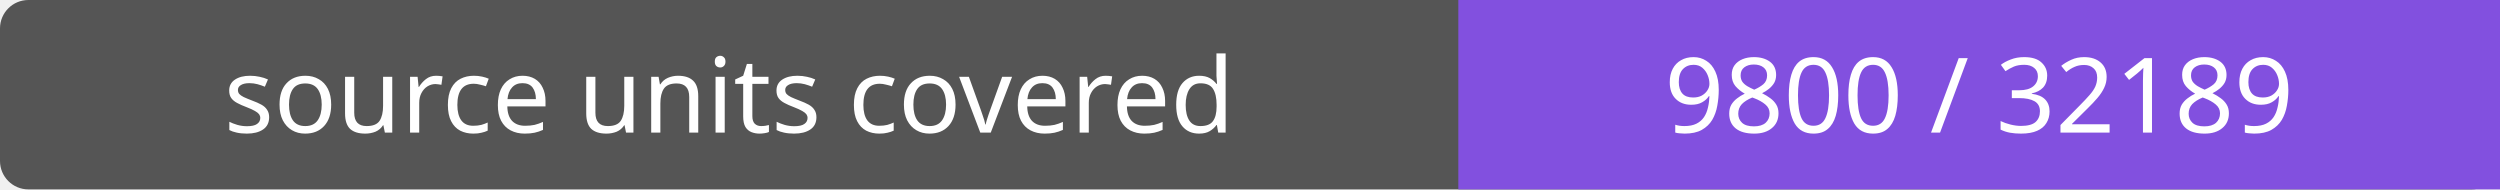
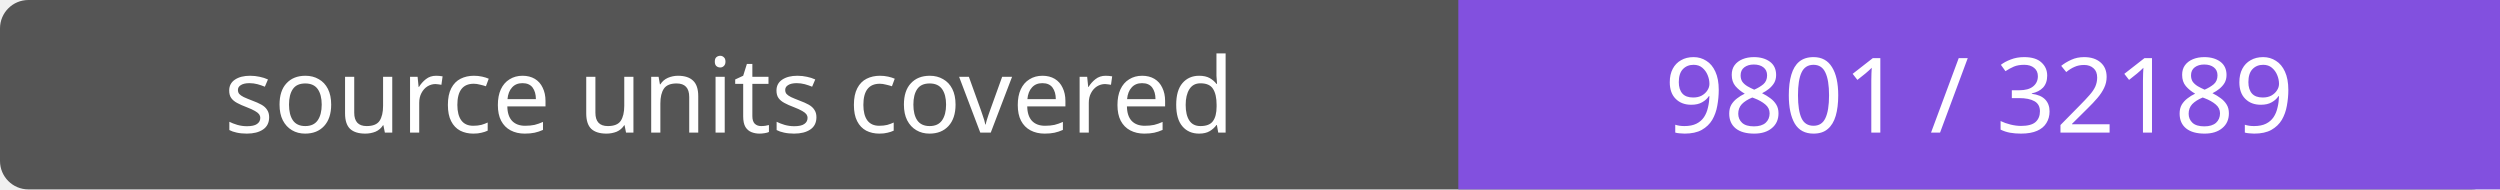
- <svg xmlns="http://www.w3.org/2000/svg" width="264" height="20" role="img" aria-label="source units covered: 9800 / 32189">
+ <svg xmlns="http://www.w3.org/2000/svg" width="264" height="20" role="img" aria-label="source units covered: 9801 / 32189">
  <rect width="264" height="20" rx="3" fill="#555" />
  <path fill="#8250df" d="M154 0h110v20H154z" />
  <g fill="#fff" text-anchor="middle" font-family="Verdana,sans-serif" font-size="11">
    <text x="77.0" y="14">source units covered</text>
-     <text x="209.0" y="14">9800 / 32189</text>
+     <text x="209.0" y="14">9801 / 32189</text>
  </g>
</svg>
